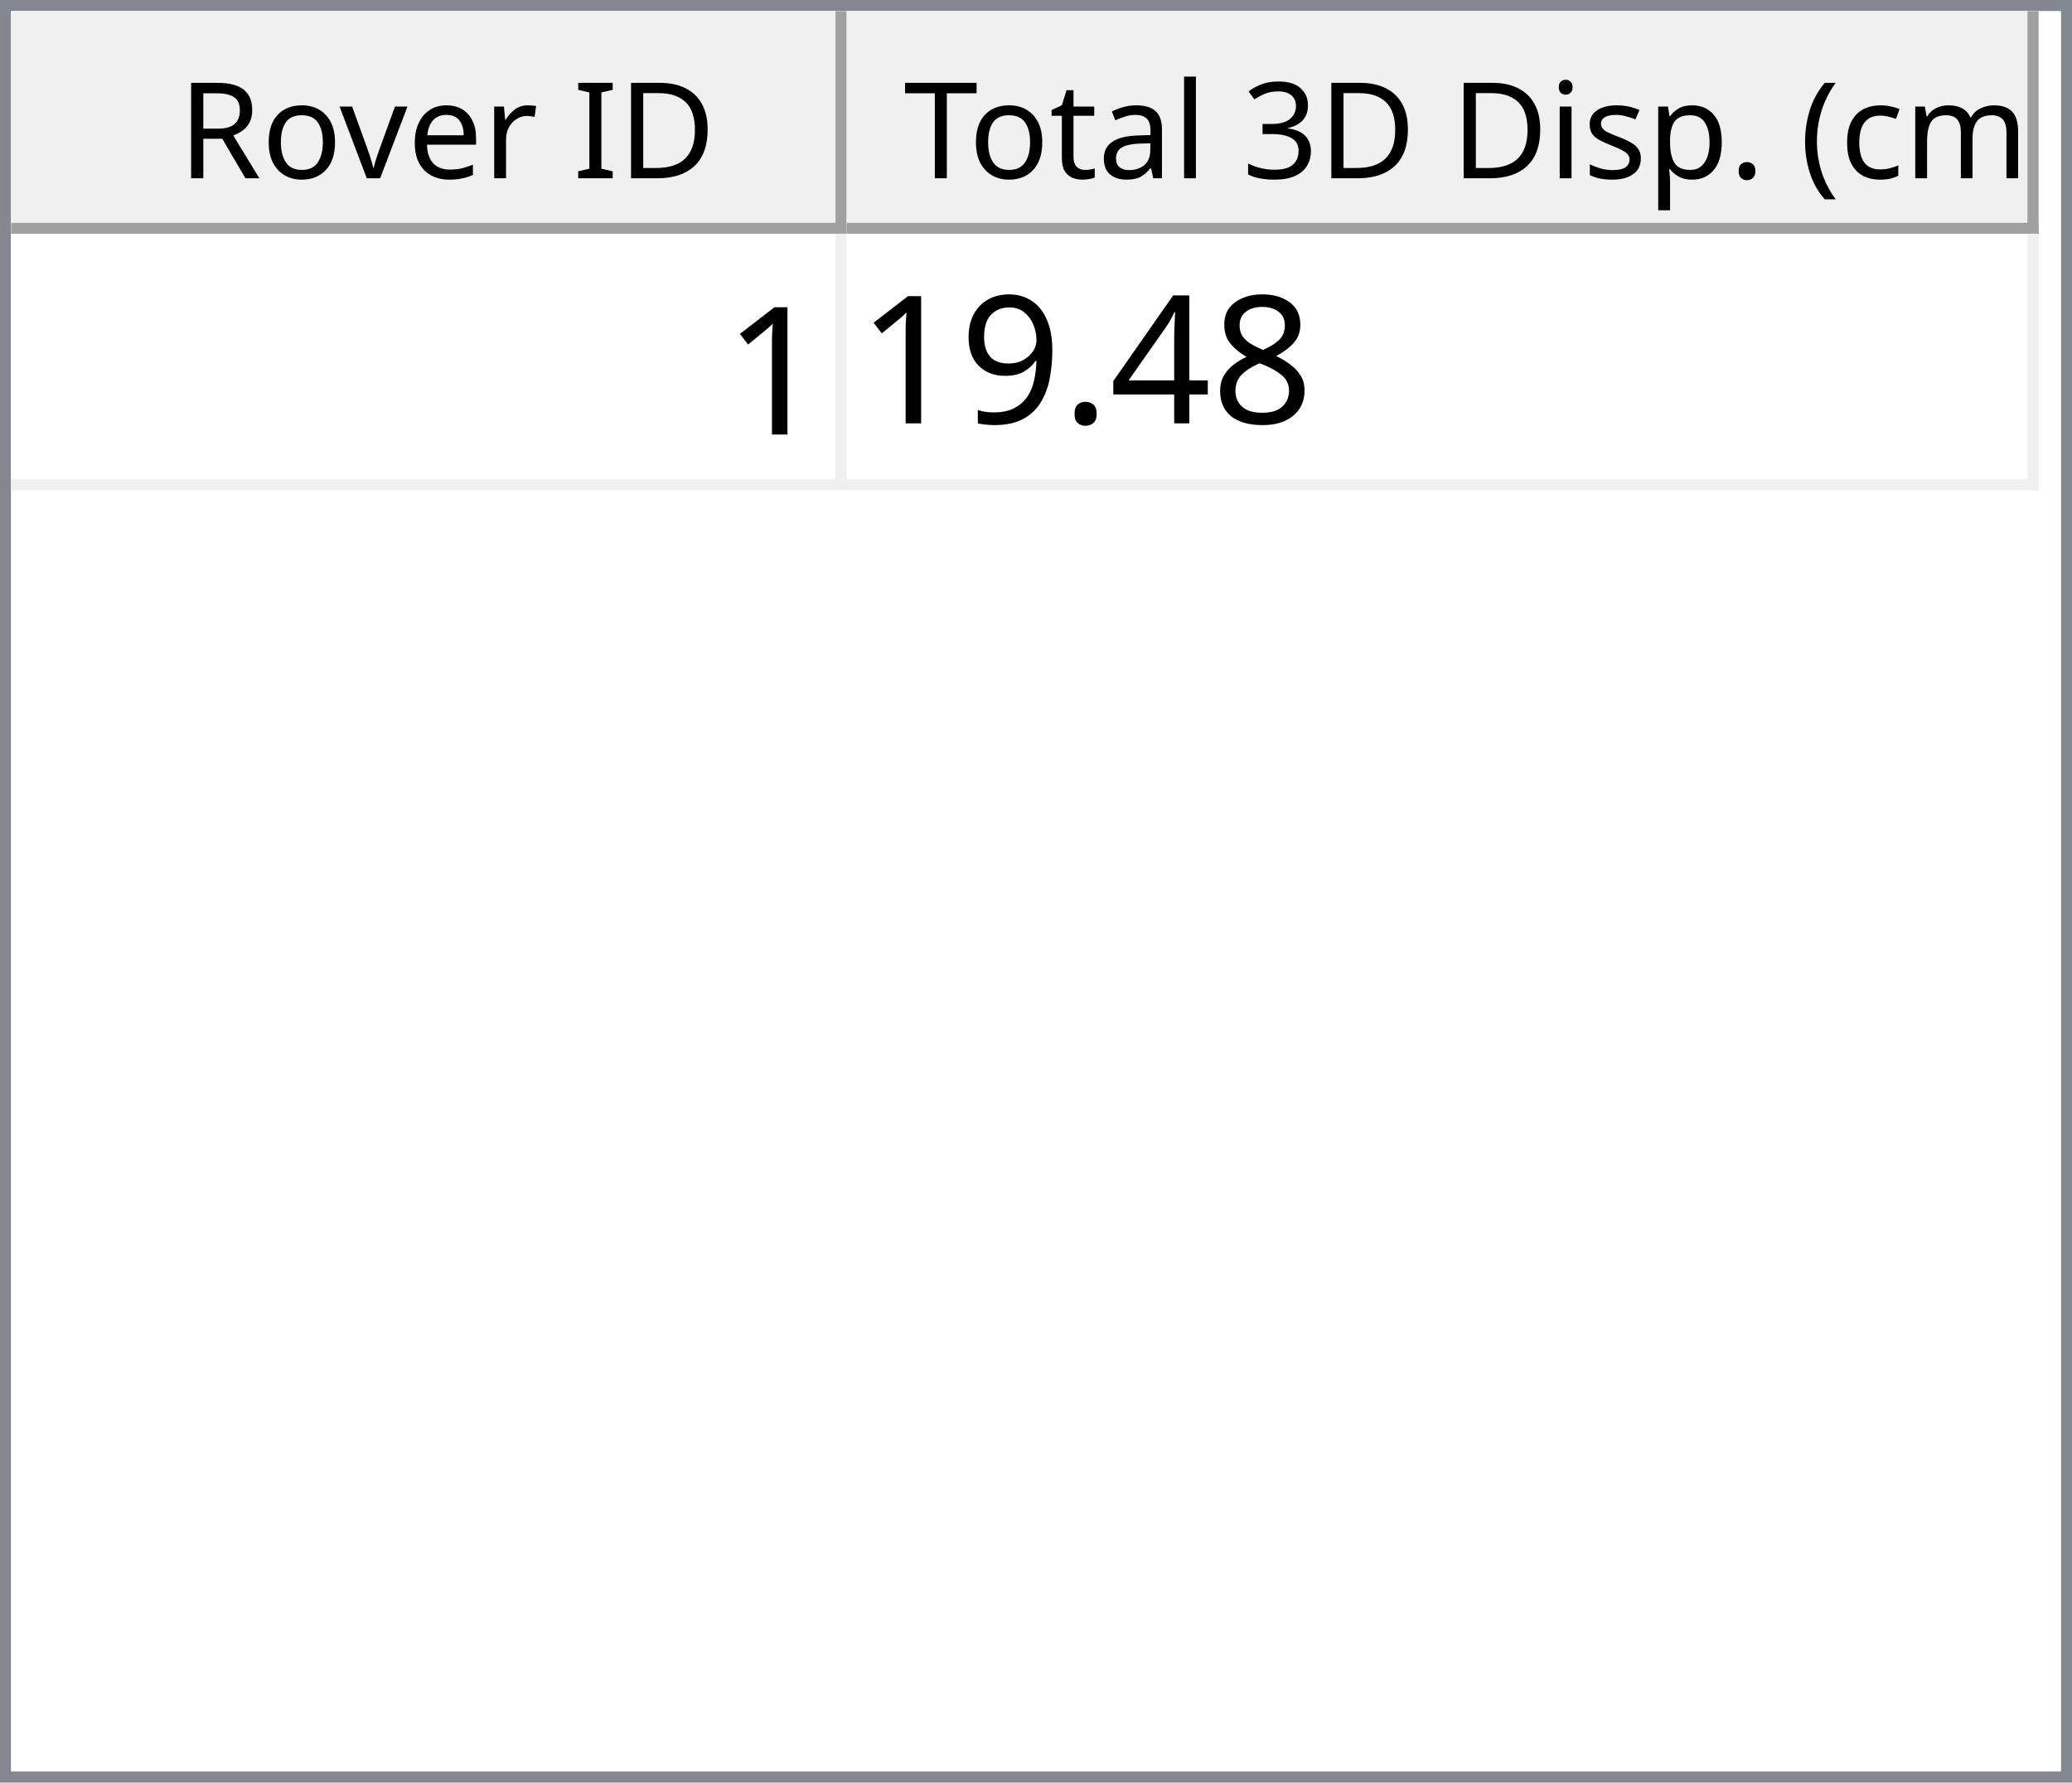
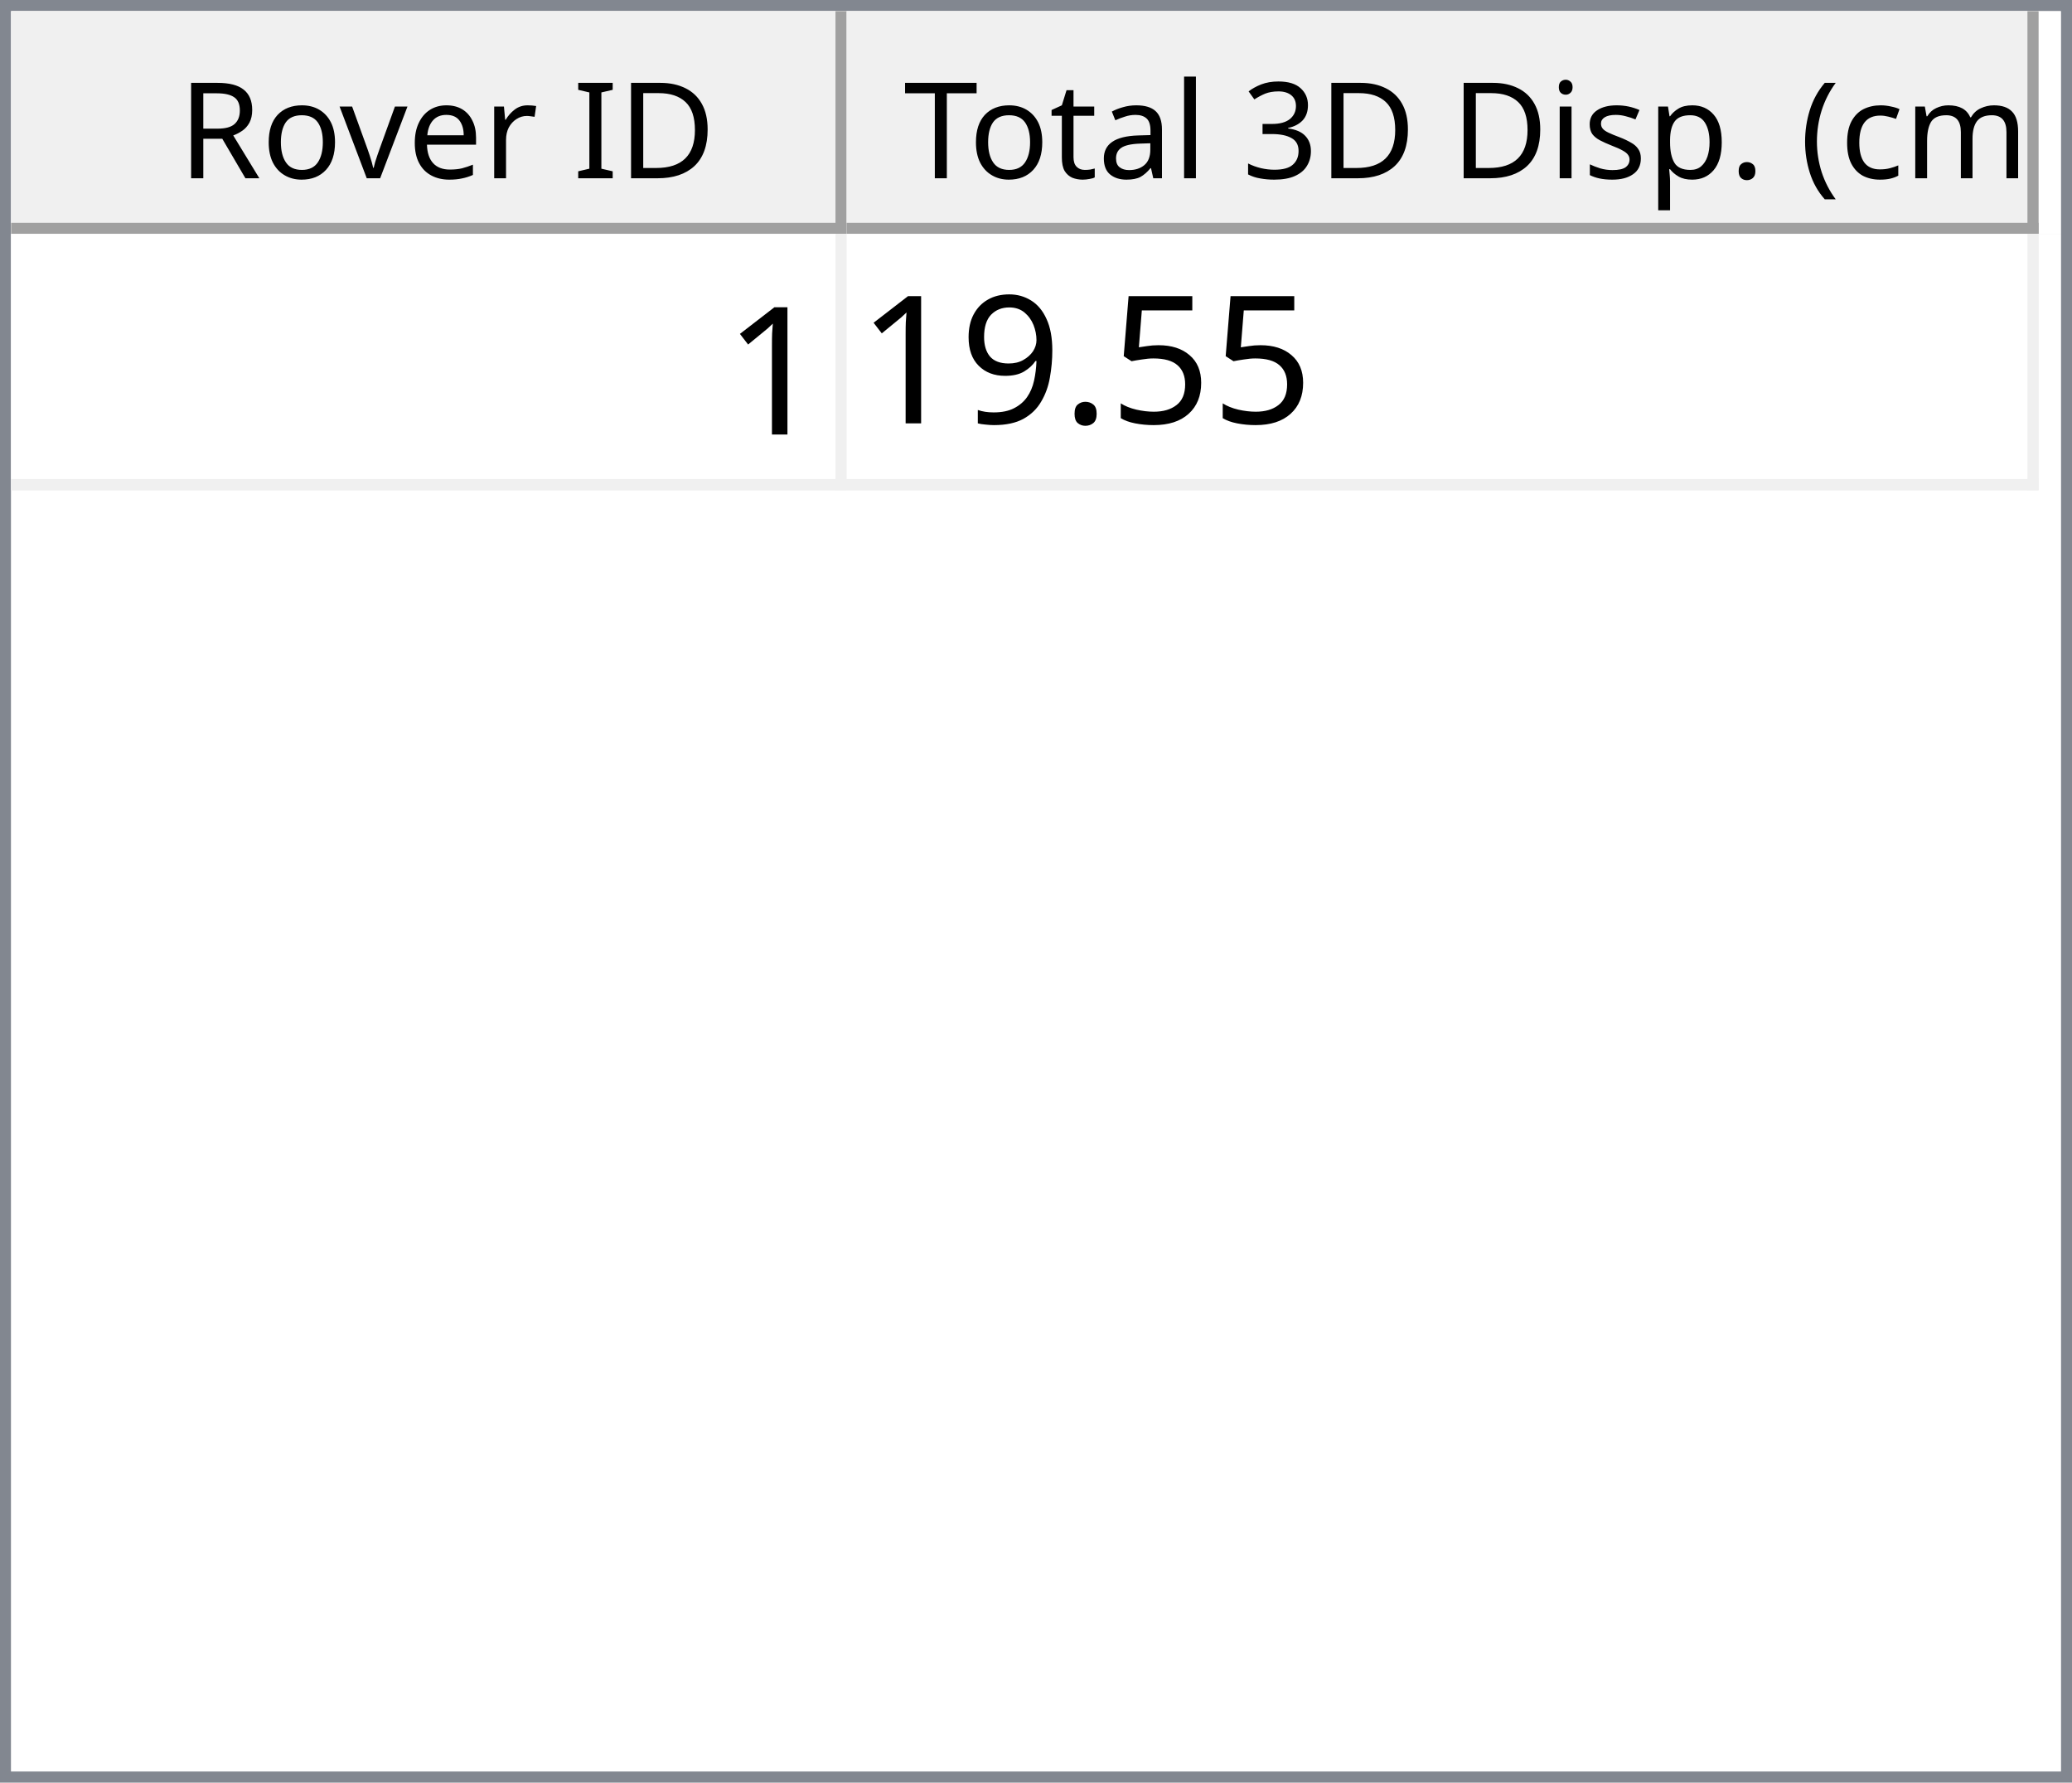
<svg xmlns="http://www.w3.org/2000/svg" style="fill-opacity:1; color-rendering:auto; color-interpolation:auto; text-rendering:auto; stroke:black; stroke-linecap:square; stroke-miterlimit:10; shape-rendering:auto; stroke-opacity:1; fill:black; stroke-dasharray:none; font-weight:normal; stroke-width:1; font-family:'Dialog'; font-style:normal; stroke-linejoin:miter; font-size:12px; stroke-dashoffset:0; image-rendering:auto;" width="186" height="160">
  <defs id="genericDefs" />
  <g>
    <defs id="defs1">
      <clipPath clipPathUnits="userSpaceOnUse" id="clipPath1">
        <path d="M0 0 L186 0 L186 160 L0 160 L0 0 Z" />
      </clipPath>
      <clipPath clipPathUnits="userSpaceOnUse" id="clipPath2">
        <path d="M0 0 L0 160 L186 160 L186 0 Z" />
      </clipPath>
      <clipPath clipPathUnits="userSpaceOnUse" id="clipPath3">
        <path d="M0 0 L0 20 L184 20 L184 0 Z" />
      </clipPath>
      <clipPath clipPathUnits="userSpaceOnUse" id="clipPath4">
        <path d="M0 0 L0 20 L75 20 L75 0 Z" />
      </clipPath>
      <clipPath clipPathUnits="userSpaceOnUse" id="clipPath5">
        <path d="M1 1 L1 19 L74 19 L74 1 Z" />
      </clipPath>
      <clipPath clipPathUnits="userSpaceOnUse" id="clipPath6">
        <path d="M0 0 L0 18 L73 18 L73 0 Z" />
      </clipPath>
      <clipPath clipPathUnits="userSpaceOnUse" id="clipPath7">
        <path d="M-0.5 -0.5 L-0.5 19.5 L74.5 19.5 L74.5 -0.5 Z" />
      </clipPath>
      <clipPath clipPathUnits="userSpaceOnUse" id="clipPath8">
        <path d="M0 0 L0 20 L107 20 L107 0 Z" />
      </clipPath>
      <clipPath clipPathUnits="userSpaceOnUse" id="clipPath9">
        <path d="M1 1 L1 19 L106 19 L106 1 Z" />
      </clipPath>
      <clipPath clipPathUnits="userSpaceOnUse" id="clipPath10">
        <path d="M0 0 L0 18 L105 18 L105 0 Z" />
      </clipPath>
      <clipPath clipPathUnits="userSpaceOnUse" id="clipPath11">
        <path d="M-0.5 -0.5 L-0.5 19.5 L106.5 19.5 L106.5 -0.5 Z" />
      </clipPath>
      <clipPath clipPathUnits="userSpaceOnUse" id="clipPath12">
        <path d="M0 0 L0 138 L184 138 L184 0 Z" />
      </clipPath>
      <clipPath clipPathUnits="userSpaceOnUse" id="clipPath13">
        <path d="M0 0 L0 23 L182 23 L182 0 Z" />
      </clipPath>
      <clipPath clipPathUnits="userSpaceOnUse" id="clipPath14">
        <path d="M-0.5 -0.5 L-0.5 22.5 L181.5 22.5 L181.5 -0.5 Z" />
      </clipPath>
      <clipPath clipPathUnits="userSpaceOnUse" id="clipPath15">
        <path d="M0 0 L0 22 L74 22 L74 0 Z" />
      </clipPath>
      <clipPath clipPathUnits="userSpaceOnUse" id="clipPath16">
        <path d="M0 0 L0 22 L106 22 L106 0 Z" />
      </clipPath>
      <font horiz-adv-x="64.551" id="font1">
        <font-face ascent="107.91" descent="25.098" units-per-em="100" style="font-style:normal; font-family:Segoe UI; font-weight:normal;" />
        <missing-glyph horiz-adv-x="64.551" d="M8.109 0 L8.109 68.266 L56.453 68.266 L56.453 0 L8.109 0 ZM15.328 7.234 L49.219 7.234 L49.219 61.031 L15.328 61.031 L15.328 7.234 Z" />
        <glyph unicode="D" horiz-adv-x="70.117" d="M9.188 0 L9.188 70.016 L28.516 70.016 Q65.531 70.016 65.531 35.891 Q65.531 19.672 55.25 9.836 Q44.969 0 27.734 0 L9.188 0 ZM17.391 62.594 L17.391 7.422 L27.828 7.422 Q41.609 7.422 49.273 14.797 Q56.938 22.172 56.938 35.688 Q56.938 62.594 28.328 62.594 L17.391 62.594 Z" />
        <glyph unicode="I" horiz-adv-x="26.611" d="M17.391 0 L9.188 0 L9.188 70.016 L17.391 70.016 L17.391 0 Z" />
        <glyph unicode=" " horiz-adv-x="27.393" d="" />
        <glyph unicode="r" horiz-adv-x="34.766" d="M34.188 41.891 Q32.078 43.5 28.125 43.5 Q23 43.5 19.555 38.672 Q16.109 33.844 16.109 25.484 L16.109 0 L8.109 0 L8.109 50 L16.109 50 L16.109 39.703 L16.312 39.703 Q18.016 44.969 21.531 47.922 Q25.047 50.875 29.391 50.875 Q32.516 50.875 34.188 50.203 L34.188 41.891 Z" />
        <glyph unicode="e" horiz-adv-x="52.295" d="M48.297 23 L12.984 23 Q13.188 14.656 17.484 10.109 Q21.781 5.562 29.297 5.562 Q37.75 5.562 44.828 11.141 L44.828 3.609 Q38.234 -1.172 27.391 -1.172 Q16.797 -1.172 10.742 5.641 Q4.688 12.453 4.688 24.812 Q4.688 36.469 11.305 43.82 Q17.922 51.172 27.734 51.172 Q37.547 51.172 42.922 44.828 Q48.297 38.484 48.297 27.203 L48.297 23 ZM40.094 29.781 Q40.047 36.719 36.75 40.578 Q33.453 44.438 27.594 44.438 Q21.922 44.438 17.969 40.383 Q14.016 36.328 13.094 29.781 L40.094 29.781 Z" />
        <glyph unicode="v" horiz-adv-x="47.9" d="M47.406 50 L27.484 0 L19.625 0 L0.688 50 L9.469 50 L22.172 13.672 Q23.578 9.672 23.922 6.688 L24.125 6.688 Q24.609 10.453 25.688 13.484 L38.969 50 L47.406 50 Z" />
        <glyph unicode="o" horiz-adv-x="58.594" d="M29 -1.172 Q17.922 -1.172 11.305 5.836 Q4.688 12.844 4.688 24.422 Q4.688 37.016 11.57 44.094 Q18.453 51.172 30.172 51.172 Q41.359 51.172 47.633 44.289 Q53.906 37.406 53.906 25.203 Q53.906 13.234 47.141 6.031 Q40.375 -1.172 29 -1.172 ZM29.594 44.438 Q21.875 44.438 17.383 39.188 Q12.891 33.938 12.891 24.703 Q12.891 15.828 17.43 10.695 Q21.969 5.562 29.594 5.562 Q37.359 5.562 41.531 10.594 Q45.703 15.625 45.703 24.906 Q45.703 34.281 41.531 39.359 Q37.359 44.438 29.594 44.438 Z" />
        <glyph unicode="R" horiz-adv-x="59.814" d="M59.375 0 L49.609 0 L37.891 19.625 Q36.281 22.359 34.766 24.289 Q33.25 26.219 31.664 27.438 Q30.078 28.656 28.25 29.219 Q26.422 29.781 24.125 29.781 L17.391 29.781 L17.391 0 L9.188 0 L9.188 70.016 L30.078 70.016 Q34.672 70.016 38.555 68.867 Q42.438 67.719 45.289 65.375 Q48.141 63.031 49.758 59.547 Q51.375 56.062 51.375 51.375 Q51.375 47.703 50.273 44.656 Q49.172 41.609 47.148 39.211 Q45.125 36.812 42.266 35.133 Q39.406 33.453 35.844 32.516 L35.844 32.328 Q37.594 31.547 38.891 30.547 Q40.188 29.547 41.359 28.18 Q42.531 26.812 43.68 25.078 Q44.828 23.344 46.234 21.047 L59.375 0 ZM17.391 62.594 L17.391 37.203 L28.516 37.203 Q31.594 37.203 34.203 38.133 Q36.812 39.062 38.719 40.797 Q40.625 42.531 41.703 45.047 Q42.781 47.562 42.781 50.688 Q42.781 56.297 39.141 59.445 Q35.5 62.594 28.609 62.594 L17.391 62.594 Z" />
        <glyph unicode=")" horiz-adv-x="30.176" d="M8.297 -15.922 L1.172 -15.922 Q16.406 2.344 16.406 26.812 Q16.406 51.469 1.078 70.016 L8.297 70.016 Q23.531 52.156 23.531 26.703 Q23.531 1.375 8.297 -15.922 Z" />
        <glyph unicode="m" horiz-adv-x="86.133" d="M79.109 0 L71.094 0 L71.094 28.719 Q71.094 37.016 68.531 40.727 Q65.969 44.438 59.906 44.438 Q54.781 44.438 51.195 39.75 Q47.609 35.062 47.609 28.516 L47.609 0 L39.594 0 L39.594 29.688 Q39.594 44.438 28.219 44.438 Q22.953 44.438 19.531 40.016 Q16.109 35.594 16.109 28.516 L16.109 0 L8.109 0 L8.109 50 L16.109 50 L16.109 42.094 L16.312 42.094 Q21.625 51.172 31.844 51.172 Q36.969 51.172 40.773 48.312 Q44.578 45.453 46 40.828 Q51.562 51.172 62.594 51.172 Q79.109 51.172 79.109 30.812 L79.109 0 Z" />
        <glyph unicode="c" horiz-adv-x="46.191" d="M42.188 2.297 Q36.422 -1.172 28.516 -1.172 Q17.828 -1.172 11.258 5.789 Q4.688 12.75 4.688 23.828 Q4.688 36.188 11.766 43.68 Q18.844 51.172 30.672 51.172 Q37.25 51.172 42.281 48.734 L42.281 40.531 Q36.719 44.438 30.375 44.438 Q22.703 44.438 17.797 38.945 Q12.891 33.453 12.891 24.516 Q12.891 15.719 17.508 10.641 Q22.125 5.562 29.891 5.562 Q36.422 5.562 42.188 9.906 L42.188 2.297 Z" />
        <glyph unicode="(" horiz-adv-x="30.176" d="M29.109 -15.922 L21.969 -15.922 Q6.844 1.375 6.844 26.703 Q6.844 52.156 21.969 70.016 L29.203 70.016 Q13.875 51.469 13.875 26.812 Q13.875 2.344 29.109 -15.922 Z" />
        <glyph unicode="." horiz-adv-x="21.68" d="M10.891 -1.078 Q8.641 -1.078 7.055 0.539 Q5.469 2.156 5.469 4.391 Q5.469 6.641 7.055 8.273 Q8.641 9.906 10.891 9.906 Q13.188 9.906 14.797 8.273 Q16.406 6.641 16.406 4.391 Q16.406 2.156 14.797 0.539 Q13.188 -1.078 10.891 -1.078 Z" />
        <glyph unicode="p" horiz-adv-x="58.789" d="M16.312 7.234 L16.109 7.234 L16.109 -23 L8.109 -23 L8.109 50 L16.109 50 L16.109 41.219 L16.312 41.219 Q22.219 51.172 33.594 51.172 Q43.266 51.172 48.688 44.461 Q54.109 37.75 54.109 26.469 Q54.109 13.922 48 6.375 Q41.891 -1.172 31.297 -1.172 Q21.578 -1.172 16.312 7.234 ZM16.109 27.391 L16.109 20.406 Q16.109 14.203 20.141 9.883 Q24.172 5.562 30.375 5.562 Q37.641 5.562 41.773 11.133 Q45.906 16.703 45.906 26.609 Q45.906 34.969 42.047 39.703 Q38.188 44.438 31.594 44.438 Q24.609 44.438 20.359 39.578 Q16.109 34.719 16.109 27.391 Z" />
        <glyph unicode="s" horiz-adv-x="42.432" d="M5.078 1.812 L5.078 10.406 Q11.625 5.562 19.484 5.562 Q30.031 5.562 30.031 12.594 Q30.031 14.594 29.125 15.992 Q28.219 17.391 26.68 18.461 Q25.141 19.531 23.07 20.383 Q21 21.234 18.609 22.172 Q15.281 23.484 12.766 24.828 Q10.25 26.172 8.57 27.859 Q6.891 29.547 6.031 31.695 Q5.172 33.844 5.172 36.719 Q5.172 40.234 6.789 42.945 Q8.406 45.656 11.086 47.484 Q13.766 49.312 17.211 50.242 Q20.656 51.172 24.312 51.172 Q30.812 51.172 35.938 48.922 L35.938 40.828 Q30.422 44.438 23.25 44.438 Q21 44.438 19.195 43.922 Q17.391 43.406 16.094 42.477 Q14.797 41.547 14.086 40.258 Q13.375 38.969 13.375 37.406 Q13.375 35.453 14.086 34.133 Q14.797 32.812 16.164 31.789 Q17.531 30.766 19.484 29.938 Q21.438 29.109 23.922 28.125 Q27.25 26.859 29.883 25.516 Q32.516 24.172 34.375 22.484 Q36.234 20.797 37.234 18.602 Q38.234 16.406 38.234 13.375 Q38.234 9.672 36.602 6.938 Q34.969 4.203 32.234 2.398 Q29.5 0.594 25.93 -0.289 Q22.359 -1.172 18.453 -1.172 Q10.75 -1.172 5.078 1.812 Z" />
        <glyph unicode="i" horiz-adv-x="24.219" d="M12.203 62.703 Q10.062 62.703 8.547 64.164 Q7.031 65.625 7.031 67.875 Q7.031 70.125 8.547 71.609 Q10.062 73.094 12.203 73.094 Q14.406 73.094 15.945 71.609 Q17.484 70.125 17.484 67.875 Q17.484 65.719 15.945 64.211 Q14.406 62.703 12.203 62.703 ZM16.109 0 L8.109 0 L8.109 50 L16.109 50 L16.109 0 Z" />
        <glyph unicode="3" horiz-adv-x="53.906" d="M46.531 19.828 Q46.531 15.094 44.75 11.211 Q42.969 7.328 39.719 4.57 Q36.469 1.812 31.93 0.297 Q27.391 -1.219 21.922 -1.219 Q11.922 -1.219 6 2.594 L6 11.188 Q13.094 5.609 22.219 5.609 Q25.875 5.609 28.828 6.539 Q31.781 7.469 33.906 9.227 Q36.031 10.984 37.18 13.477 Q38.328 15.969 38.328 19.094 Q38.328 32.812 18.797 32.812 L12.984 32.812 L12.984 39.594 L18.5 39.594 Q35.797 39.594 35.797 52.484 Q35.797 64.406 22.609 64.406 Q15.188 64.406 8.688 59.422 L8.688 67.188 Q15.375 71.188 24.609 71.188 Q29 71.188 32.57 69.969 Q36.141 68.75 38.68 66.555 Q41.219 64.359 42.609 61.281 Q44 58.203 44 54.5 Q44 40.672 30.031 36.719 L30.031 36.531 Q33.594 36.141 36.625 34.797 Q39.656 33.453 41.852 31.305 Q44.047 29.156 45.289 26.25 Q46.531 23.344 46.531 19.828 Z" />
        <glyph unicode="l" horiz-adv-x="24.219" d="M16.109 0 L8.109 0 L8.109 74.031 L16.109 74.031 L16.109 0 Z" />
        <glyph unicode="a" horiz-adv-x="50.879" d="M43.891 0 L35.891 0 L35.891 7.812 L35.688 7.812 Q30.469 -1.172 20.312 -1.172 Q12.844 -1.172 8.617 2.781 Q4.391 6.734 4.391 13.281 Q4.391 27.297 20.906 29.594 L35.891 31.688 Q35.891 44.438 25.594 44.438 Q16.547 44.438 9.281 38.281 L9.281 46.484 Q16.656 51.172 26.266 51.172 Q43.891 51.172 43.891 32.516 L43.891 0 ZM35.891 25.297 L23.828 23.641 Q18.266 22.859 15.43 20.875 Q12.594 18.891 12.594 13.875 Q12.594 10.203 15.211 7.883 Q17.828 5.562 22.172 5.562 Q28.125 5.562 32.008 9.742 Q35.891 13.922 35.891 20.312 L35.891 25.297 Z" />
        <glyph unicode="t" horiz-adv-x="33.887" d="M31.297 0.484 Q28.469 -1.078 23.828 -1.078 Q10.688 -1.078 10.688 13.578 L10.688 43.172 L2.094 43.172 L2.094 50 L10.688 50 L10.688 62.203 L18.703 64.797 L18.703 50 L31.297 50 L31.297 43.172 L18.703 43.172 L18.703 14.984 Q18.703 9.969 20.414 7.82 Q22.125 5.672 26.078 5.672 Q29.109 5.672 31.297 7.328 L31.297 0.484 Z" />
        <glyph unicode="T" horiz-adv-x="52.393" d="M50.594 62.594 L30.375 62.594 L30.375 0 L22.172 0 L22.172 62.594 L2 62.594 L2 70.016 L50.594 70.016 L50.594 62.594 Z" />
      </font>
      <font horiz-adv-x="75.0" id="font2">
        <font-face ascent="100.537" descent="21.973" units-per-em="100" style="font-style:normal; font-family:sans-serif; font-weight:normal;" />
        <missing-glyph horiz-adv-x="75.0" d="M12.5 0 L12.5 62.5 L62.5 62.5 L62.5 0 L12.5 0 ZM14.062 1.562 L60.938 1.562 L60.938 60.938 L14.062 60.938 L14.062 1.562 Z" />
        <glyph unicode="1" horiz-adv-x="55.615" d="M37.25 0 L28.469 0 L28.469 56 Q25.297 52.984 20.141 49.953 Q14.984 46.922 10.891 45.406 L10.891 53.906 Q18.266 57.375 23.781 62.305 Q29.297 67.234 31.594 71.875 L37.25 71.875 L37.25 0 Z" />
-         <glyph unicode="8" horiz-adv-x="55.615" d="M17.672 38.812 Q12.203 40.828 9.57 44.539 Q6.938 48.25 6.938 53.422 Q6.938 61.234 12.555 66.555 Q18.172 71.875 27.484 71.875 Q36.859 71.875 42.578 66.43 Q48.297 60.984 48.297 53.172 Q48.297 48.188 45.68 44.508 Q43.062 40.828 37.75 38.812 Q44.344 36.672 47.781 31.883 Q51.219 27.094 51.219 20.453 Q51.219 11.281 44.727 5.031 Q38.234 -1.219 27.641 -1.219 Q17.047 -1.219 10.547 5.055 Q4.047 11.328 4.047 20.703 Q4.047 27.688 7.594 32.398 Q11.141 37.109 17.672 38.812 ZM15.922 53.719 Q15.922 48.641 19.195 45.414 Q22.469 42.188 27.688 42.188 Q32.766 42.188 36.016 45.383 Q39.266 48.578 39.266 53.219 Q39.266 58.062 35.914 61.359 Q32.562 64.656 27.594 64.656 Q22.562 64.656 19.242 61.43 Q15.922 58.203 15.922 53.719 ZM13.094 20.656 Q13.094 16.891 14.875 13.375 Q16.656 9.859 20.172 7.93 Q23.688 6 27.734 6 Q34.031 6 38.133 10.055 Q42.234 14.109 42.234 20.359 Q42.234 26.703 38.016 30.859 Q33.797 35.016 27.438 35.016 Q21.234 35.016 17.164 30.914 Q13.094 26.812 13.094 20.656 Z" />
-         <glyph unicode="4" horiz-adv-x="55.615" d="M32.328 0 L32.328 17.141 L1.266 17.141 L1.266 25.203 L33.938 71.578 L41.109 71.578 L41.109 25.203 L50.781 25.203 L50.781 17.141 L41.109 17.141 L41.109 0 L32.328 0 ZM32.328 25.203 L32.328 57.469 L9.906 25.203 L32.328 25.203 Z" />
+         <glyph unicode="5" horiz-adv-x="55.615" d="M4.156 18.75 L13.375 19.531 Q14.406 12.797 18.141 9.398 Q21.875 6 27.156 6 Q33.5 6 37.891 10.789 Q42.281 15.578 42.281 23.484 Q42.281 31 38.062 35.352 Q33.844 39.703 27 39.703 Q22.75 39.703 19.336 37.773 Q15.922 35.844 13.969 32.766 L5.719 33.844 L12.641 70.609 L48.25 70.609 L48.25 62.203 L19.672 62.203 L15.828 42.969 Q22.266 47.469 29.344 47.469 Q38.719 47.469 45.164 40.969 Q51.609 34.469 51.609 24.266 Q51.609 14.547 45.953 7.469 Q39.062 -1.219 27.156 -1.219 Q17.391 -1.219 11.211 4.25 Q5.031 9.719 4.156 18.75 Z" />
        <glyph unicode="." horiz-adv-x="27.783" d="M9.078 0 L9.078 10.016 L19.094 10.016 L19.094 0 L9.078 0 Z" />
        <glyph unicode="9" horiz-adv-x="55.615" d="M5.469 16.547 L13.922 17.328 Q14.984 11.375 18.016 8.688 Q21.047 6 25.781 6 Q29.828 6 32.883 7.859 Q35.938 9.719 37.891 12.82 Q39.844 15.922 41.164 21.195 Q42.484 26.469 42.484 31.938 Q42.484 32.516 42.438 33.688 Q39.797 29.5 35.234 26.883 Q30.672 24.266 25.344 24.266 Q16.453 24.266 10.305 30.711 Q4.156 37.156 4.156 47.703 Q4.156 58.594 10.578 65.234 Q17 71.875 26.656 71.875 Q33.641 71.875 39.43 68.117 Q45.219 64.359 48.219 57.398 Q51.219 50.438 51.219 37.25 Q51.219 23.531 48.242 15.406 Q45.266 7.281 39.383 3.031 Q33.5 -1.219 25.594 -1.219 Q17.188 -1.219 11.867 3.445 Q6.547 8.109 5.469 16.547 ZM41.453 48.141 Q41.453 55.719 37.43 60.156 Q33.406 64.594 27.734 64.594 Q21.875 64.594 17.531 59.812 Q13.188 55.031 13.188 47.406 Q13.188 40.578 17.312 36.305 Q21.438 32.031 27.484 32.031 Q33.594 32.031 37.523 36.305 Q41.453 40.578 41.453 48.141 Z" />
      </font>
    </defs>
    <g style="fill:white; stroke:white;">
      <rect x="0" y="0" width="186" style="clip-path:url(#clipPath1); stroke:none;" height="160" />
    </g>
    <g style="fill:white; text-rendering:optimizeSpeed; color-rendering:optimizeSpeed; image-rendering:optimizeSpeed; shape-rendering:crispEdges; stroke:white; color-interpolation:sRGB;">
      <rect x="0" width="186" height="160" y="0" style="stroke:none;" />
      <path style="stroke:none;" d="M0 160 L186 160 L186 0 L0 0 Z" />
    </g>
    <g style="fill:rgb(240,240,240); font-family:'Segoe UI'; stroke:rgb(240,240,240);">
      <rect x="0" y="0" width="186" style="clip-path:url(#clipPath2); stroke:none;" height="160" />
    </g>
    <g style="fill:rgb(130,135,144); font-family:'Segoe UI'; stroke:rgb(130,135,144);">
      <path d="M0 0 L186 0 L186 160 L0 160 L0 0 ZM1 1 L185 1 L185 159 L1 159 L1 1 Z" style="fill-rule:evenodd; clip-path:url(#clipPath2); stroke:none;" />
    </g>
    <g style="fill:white; font-family:'Segoe UI'; stroke:white;" transform="translate(1,1)">
      <rect x="0" y="0" width="184" style="clip-path:url(#clipPath3); stroke:none;" height="20" />
    </g>
    <g style="fill:rgb(240,240,240); font-family:'Segoe UI'; stroke:rgb(240,240,240);" transform="translate(1,1)">
      <rect x="0" y="0" width="75" style="clip-path:url(#clipPath4); stroke:none;" height="20" />
    </g>
    <g style="font-family:'Segoe UI';" transform="translate(2,2)">
      <text x="14" xml:space="preserve" y="14" style="clip-path:url(#clipPath6); stroke:none;">Rover ID</text>
    </g>
    <g style="fill:rgb(160,160,160); font-family:'Segoe UI'; stroke:rgb(160,160,160); stroke-linejoin:bevel;" transform="translate(1.5,1.5)">
      <line x1="74" x2="74" y1="0" style="fill:none; clip-path:url(#clipPath7);" y2="19" />
    </g>
    <g style="fill:rgb(160,160,160); font-family:'Segoe UI'; stroke:rgb(160,160,160); stroke-linejoin:bevel;" transform="matrix(1,0,0,1,1,1) translate(0.5,0.5)">
      <line x1="0" x2="74" y1="19" style="fill:none; clip-path:url(#clipPath7);" y2="19" />
    </g>
    <g style="fill:rgb(240,240,240); font-family:'Segoe UI'; stroke:rgb(240,240,240);" transform="translate(76,1)">
      <rect x="0" y="0" width="107" style="clip-path:url(#clipPath8); stroke:none;" height="20" />
    </g>
    <g style="font-family:'Segoe UI';" transform="translate(77,2)">
      <text x="1" xml:space="preserve" y="14" style="clip-path:url(#clipPath10); stroke:none;"> Total 3D Disp. (cm)</text>
    </g>
    <g style="fill:rgb(160,160,160); font-family:'Segoe UI'; stroke:rgb(160,160,160); stroke-linejoin:bevel;" transform="translate(76.5,1.5)">
      <line x1="106" x2="106" y1="0" style="fill:none; clip-path:url(#clipPath11);" y2="19" />
    </g>
    <g style="fill:rgb(160,160,160); font-family:'Segoe UI'; stroke:rgb(160,160,160); stroke-linejoin:bevel;" transform="matrix(1,0,0,1,76,1) translate(0.5,0.5)">
      <line x1="0" x2="106" y1="19" style="fill:none; clip-path:url(#clipPath11);" y2="19" />
    </g>
    <g style="fill:white; font-family:'Segoe UI'; stroke:white;" transform="translate(1,21)">
      <rect x="0" y="0" width="184" style="clip-path:url(#clipPath12); stroke:none;" height="138" />
    </g>
    <g style="fill:rgb(240,240,240); font-size:16px; font-family:sans-serif; stroke:rgb(240,240,240);" transform="translate(1,21)">
      <rect x="0" y="0" width="182" style="clip-path:url(#clipPath13); stroke:none;" height="23" />
      <line transform="translate(0.5,0.5)" x1="0" x2="181" y1="22" style="clip-path:url(#clipPath14); fill:none; stroke-linejoin:bevel;" y2="22" />
    </g>
    <g transform="matrix(1,0,0,1,1,21) translate(0.5,0.5)" style="fill:rgb(240,240,240); font-size:16px; font-family:sans-serif; stroke:rgb(240,240,240); stroke-linejoin:bevel;">
      <line x1="74" x2="74" y1="0" style="fill:none; clip-path:url(#clipPath14);" y2="22" />
    </g>
    <g transform="matrix(1,0,0,1,1,21) translate(0.5,0.5)" style="fill:rgb(240,240,240); font-size:16px; font-family:sans-serif; stroke:rgb(240,240,240); stroke-linejoin:bevel;">
      <line x1="181" x2="181" y1="0" style="fill:none; clip-path:url(#clipPath14);" y2="22" />
    </g>
    <g style="fill:white; font-size:16px; font-family:sans-serif; stroke:white;" transform="matrix(1,0,0,1,1,21)">
      <rect x="0" y="0" width="74" style="clip-path:url(#clipPath15); stroke:none;" height="22" />
      <text x="64" y="18" style="fill:black; clip-path:url(#clipPath15); stroke:none;" xml:space="preserve">1</text>
    </g>
    <g style="fill:white; font-size:16px; font-family:sans-serif; stroke:white;" transform="matrix(1,0,0,1,1,21) translate(75,0)">
      <rect x="0" y="0" width="106" style="clip-path:url(#clipPath16); stroke:none;" height="22" />
-       <text x="1" y="17" style="fill:black; clip-path:url(#clipPath16); stroke:none;" xml:space="preserve">19.48</text>
+       <text x="1" y="17" style="fill:black; clip-path:url(#clipPath16); stroke:none;" xml:space="preserve">19.55</text>
    </g>
  </g>
</svg>
